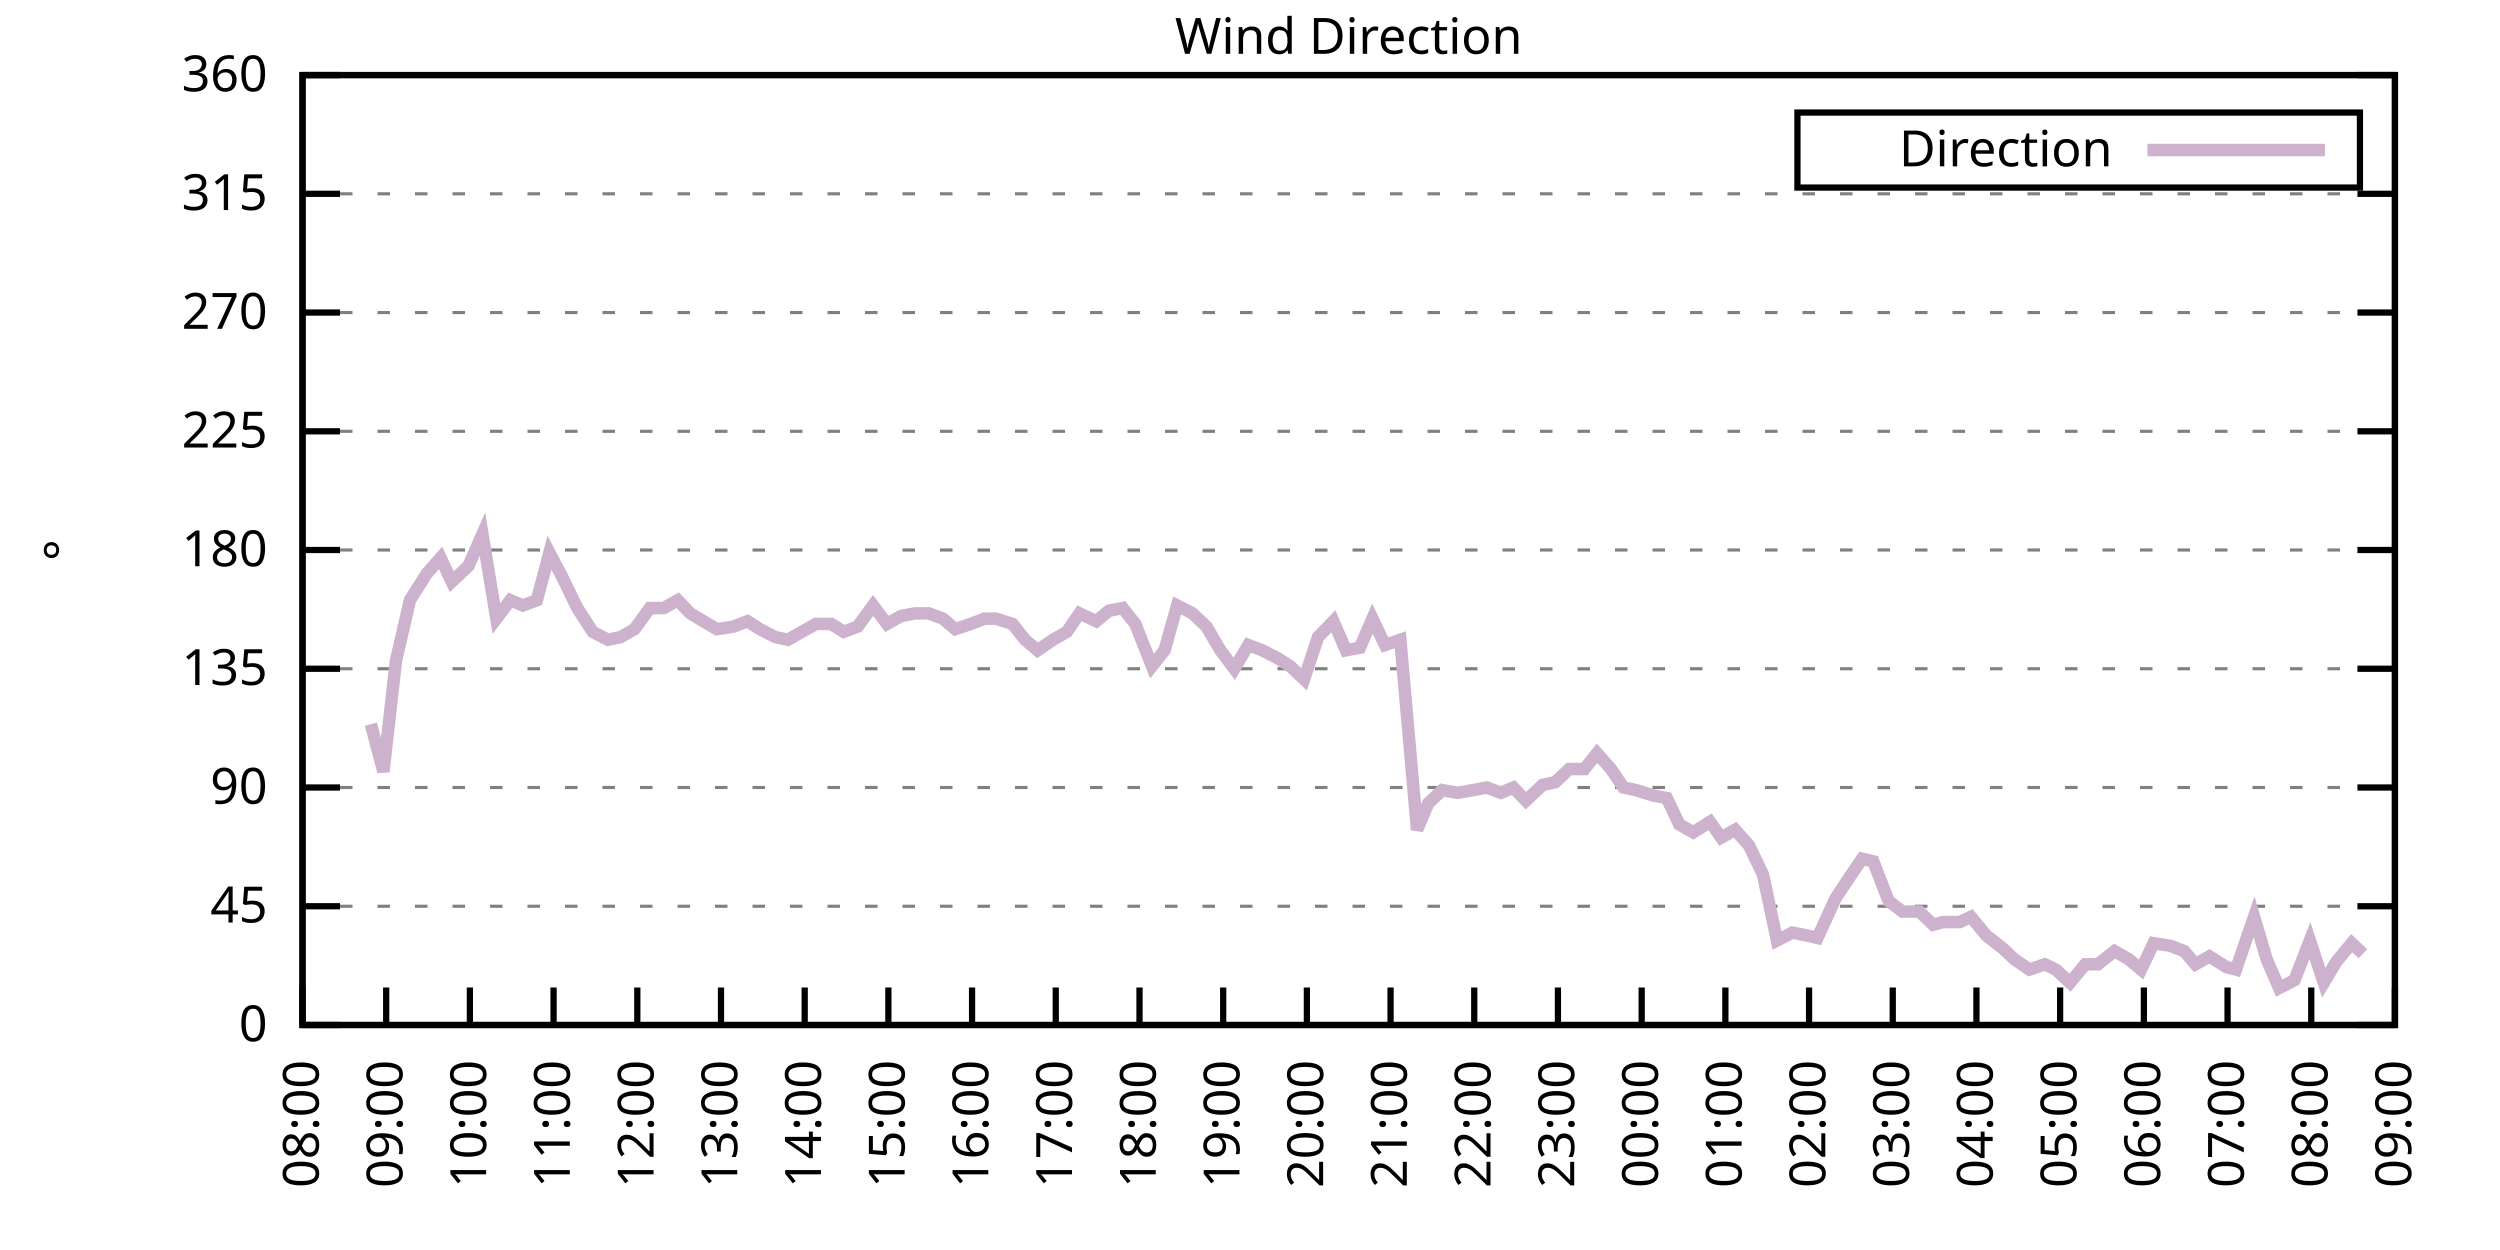
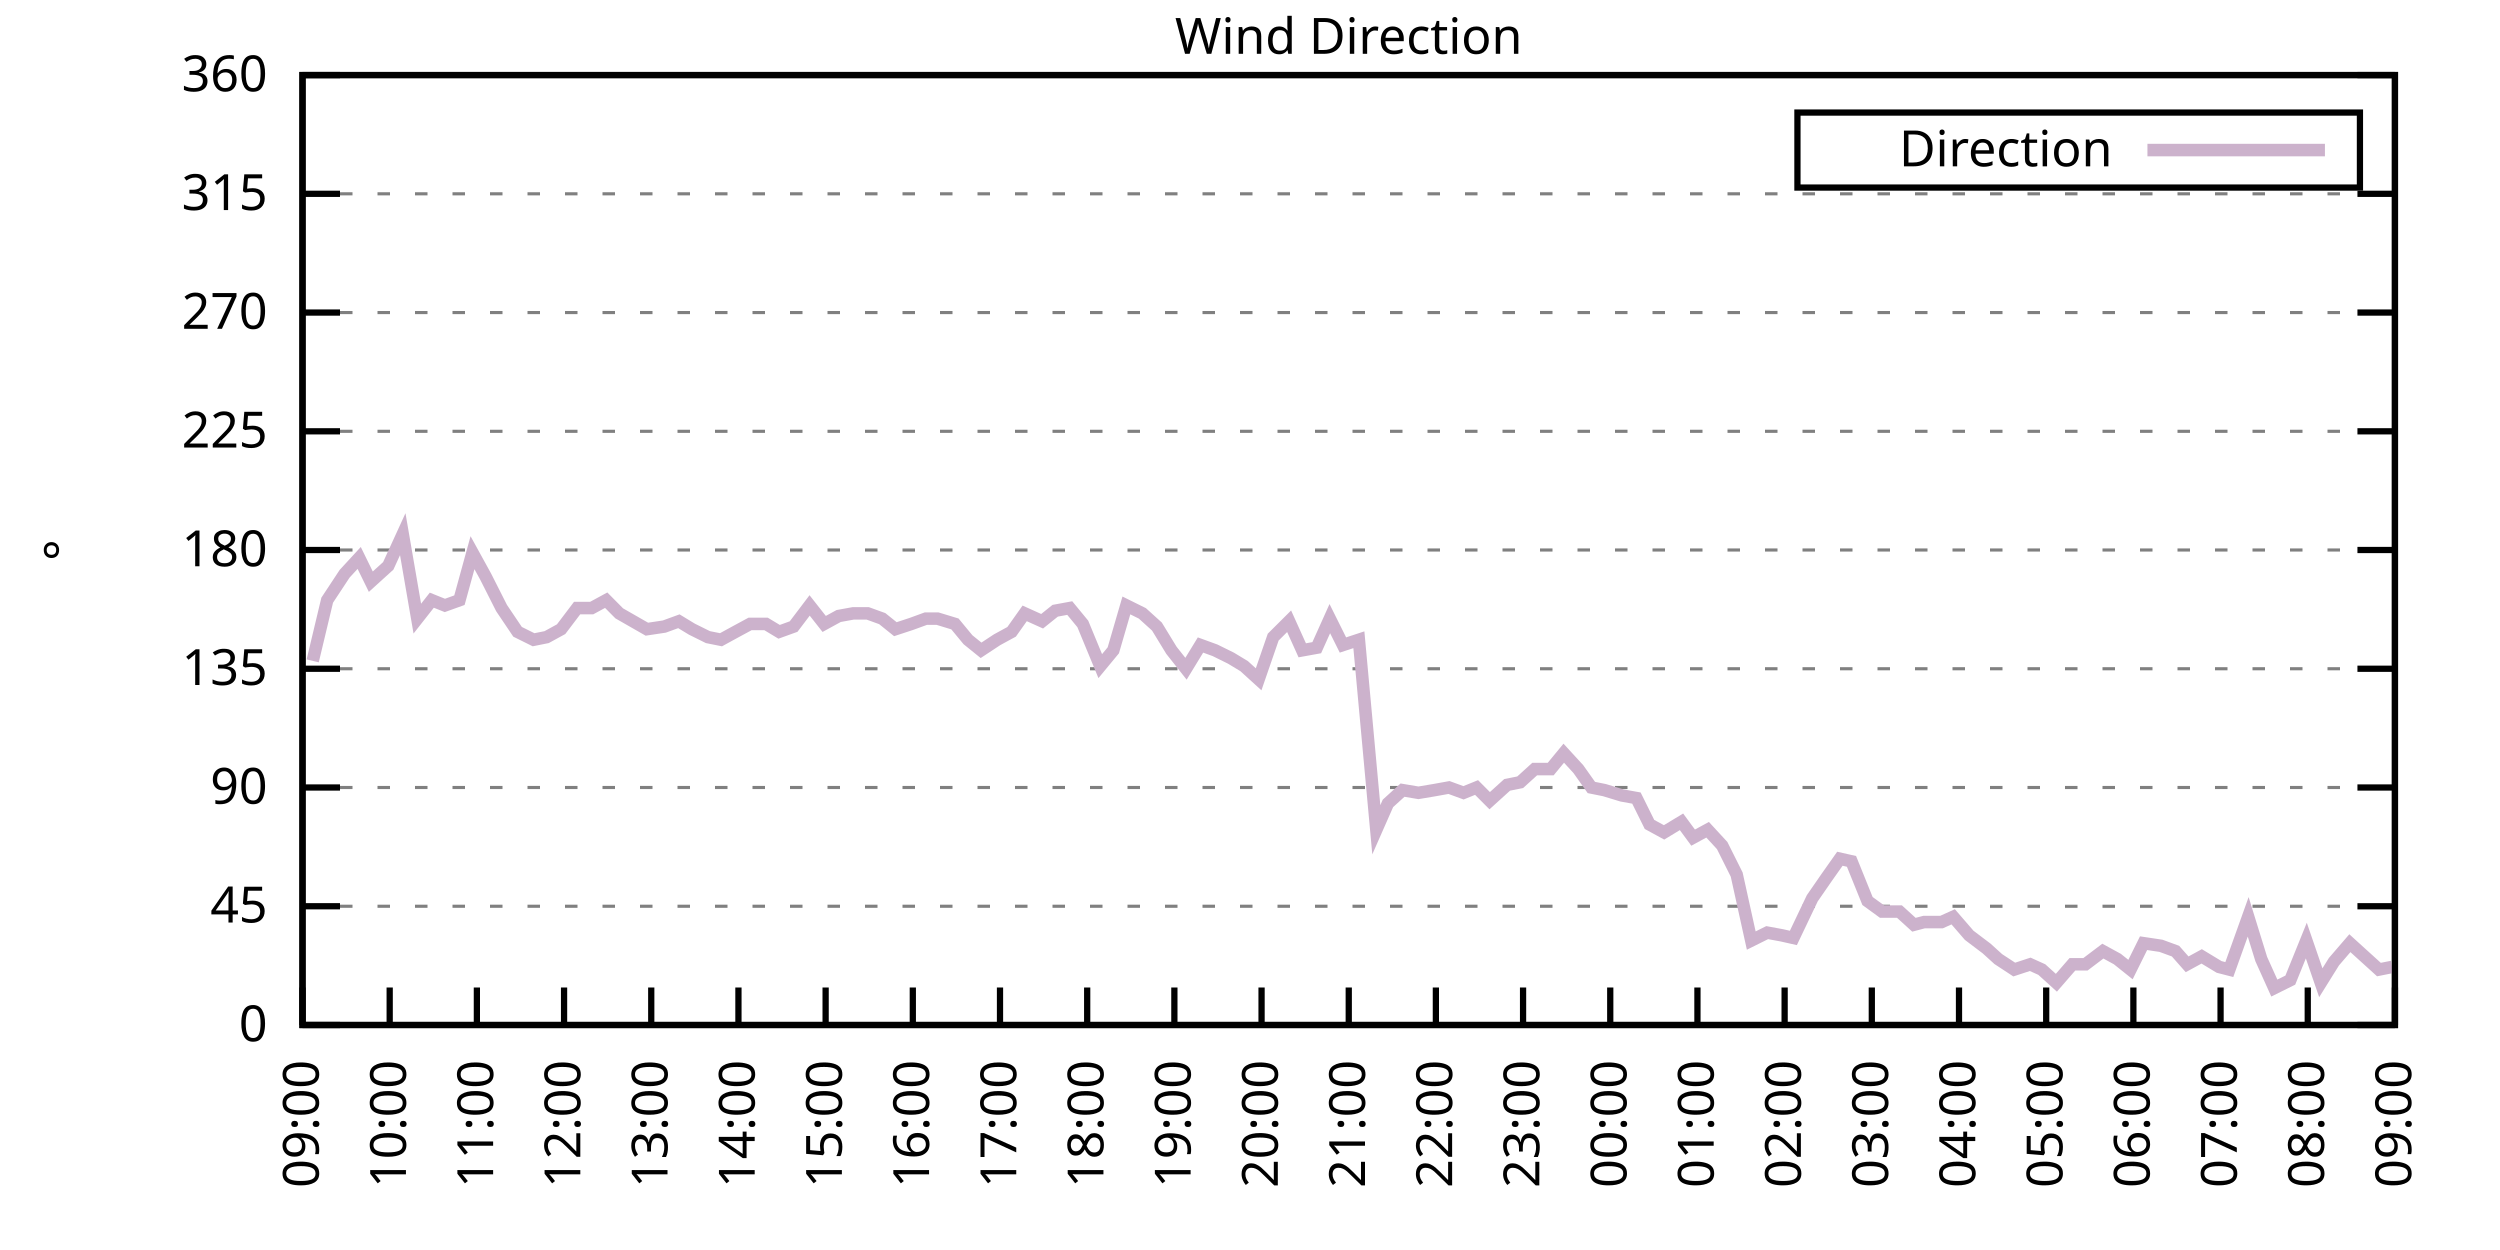
<svg xmlns="http://www.w3.org/2000/svg" xmlns:xlink="http://www.w3.org/1999/xlink" width="400" height="200" viewBox="0 0 400 200">
  <g id="gnuplot_canvas">
    <rect x="0" y="0" width="400" height="200" fill="none" />
    <defs>
      <circle id="gpDot" r="0.5" stroke-width="0.5" stroke="currentColor" />
      <path id="gpPt0" stroke-width="0.333" stroke="currentColor" d="M-1,0 h2 M0,-1 v2" />
      <path id="gpPt1" stroke-width="0.333" stroke="currentColor" d="M-1,-1 L1,1 M1,-1 L-1,1" />
      <path id="gpPt2" stroke-width="0.333" stroke="currentColor" d="M-1,0 L1,0 M0,-1 L0,1 M-1,-1 L1,1 M-1,1 L1,-1" />
      <rect id="gpPt3" stroke-width="0.333" stroke="currentColor" x="-1" y="-1" width="2" height="2" />
      <rect id="gpPt4" stroke-width="0.333" stroke="currentColor" fill="currentColor" x="-1" y="-1" width="2" height="2" />
      <circle id="gpPt5" stroke-width="0.333" stroke="currentColor" cx="0" cy="0" r="1" />
      <use xlink:href="#gpPt5" id="gpPt6" fill="currentColor" stroke="none" />
      <path id="gpPt7" stroke-width="0.333" stroke="currentColor" d="M0,-1.33 L-1.33,0.67 L1.33,0.67 z" />
      <use xlink:href="#gpPt7" id="gpPt8" fill="currentColor" stroke="none" />
      <use xlink:href="#gpPt7" id="gpPt9" stroke="currentColor" transform="rotate(180)" />
      <use xlink:href="#gpPt9" id="gpPt10" fill="currentColor" stroke="none" />
      <use xlink:href="#gpPt3" id="gpPt11" stroke="currentColor" transform="rotate(45)" />
      <use xlink:href="#gpPt11" id="gpPt12" fill="currentColor" stroke="none" />
      <path id="gpPt13" stroke-width="0.333" stroke="currentColor" d="M0,1.330 L1.265,0.411 L0.782,-1.067 L-0.782,-1.076 L-1.265,0.411 z" />
      <use xlink:href="#gpPt13" id="gpPt14" fill="currentColor" stroke="none" />
      <filter id="textbox" filterUnits="objectBoundingBox" x="0" y="0" height="1" width="1">
        <feFlood flood-color="white" flood-opacity="1" result="bgnd" />
        <feComposite in="SourceGraphic" in2="bgnd" operator="atop" />
      </filter>
      <filter id="greybox" filterUnits="objectBoundingBox" x="0" y="0" height="1" width="1">
        <feFlood flood-color="lightgrey" flood-opacity="1" result="grey" />
        <feComposite in="SourceGraphic" in2="grey" operator="atop" />
      </filter>
    </defs>
    <g fill="none" color="white" stroke="currentColor" stroke-width="1.00" stroke-linecap="butt" stroke-linejoin="miter">
</g>
    <g fill="none" color="black" stroke="currentColor" stroke-width="1.00" stroke-linecap="butt" stroke-linejoin="miter">
      <g stroke="none" shape-rendering="crispEdges">
        <polygon fill="rgb(255, 255, 255)" points="48.40,164.00 383.18,164.00 383.18,12.02 48.40,12.02 " />
      </g>
    </g>
    <g fill="none" color="black" stroke="currentColor" stroke-width="1.00" stroke-linecap="butt" stroke-linejoin="miter">
</g>
    <g fill="none" color="black" stroke="black" stroke-width="0.50" stroke-linecap="butt" stroke-linejoin="miter">
</g>
    <g fill="none" color="gray" stroke="currentColor" stroke-width="0.50" stroke-linecap="butt" stroke-linejoin="miter">
      <path stroke="gray" stroke-dasharray="2,4" class="gridline" d="M48.40,164.00 L383.19,164.00  " />
    </g>
    <g fill="none" color="gray" stroke="gray" stroke-width="1.00" stroke-linecap="butt" stroke-linejoin="miter">
</g>
    <g fill="none" color="black" stroke="currentColor" stroke-width="1.00" stroke-linecap="butt" stroke-linejoin="miter">
      <path stroke="black" d="M48.40,164.00 L54.40,164.00 M383.19,164.00 L377.19,164.00  " />
      <g transform="translate(42.80,166.60)" stroke="none" fill="black" font-family="Sans" font-size="8.00" text-anchor="end">
        <text>
          <tspan font-family="Sans"> 0</tspan>
        </text>
      </g>
    </g>
    <g fill="none" color="black" stroke="currentColor" stroke-width="1.00" stroke-linecap="butt" stroke-linejoin="miter">
</g>
    <g fill="none" color="black" stroke="black" stroke-width="0.50" stroke-linecap="butt" stroke-linejoin="miter">
</g>
    <g fill="none" color="gray" stroke="currentColor" stroke-width="0.50" stroke-linecap="butt" stroke-linejoin="miter">
      <path stroke="gray" stroke-dasharray="2,4" class="gridline" d="M48.40,145.00 L383.19,145.00  " />
    </g>
    <g fill="none" color="gray" stroke="gray" stroke-width="1.00" stroke-linecap="butt" stroke-linejoin="miter">
</g>
    <g fill="none" color="black" stroke="currentColor" stroke-width="1.00" stroke-linecap="butt" stroke-linejoin="miter">
      <path stroke="black" d="M48.40,145.00 L54.40,145.00 M383.19,145.00 L377.19,145.00  " />
      <g transform="translate(42.80,147.60)" stroke="none" fill="black" font-family="Sans" font-size="8.00" text-anchor="end">
        <text>
          <tspan font-family="Sans"> 45</tspan>
        </text>
      </g>
    </g>
    <g fill="none" color="black" stroke="currentColor" stroke-width="1.00" stroke-linecap="butt" stroke-linejoin="miter">
</g>
    <g fill="none" color="black" stroke="black" stroke-width="0.50" stroke-linecap="butt" stroke-linejoin="miter">
</g>
    <g fill="none" color="gray" stroke="currentColor" stroke-width="0.50" stroke-linecap="butt" stroke-linejoin="miter">
      <path stroke="gray" stroke-dasharray="2,4" class="gridline" d="M48.40,126.00 L383.19,126.00  " />
    </g>
    <g fill="none" color="gray" stroke="gray" stroke-width="1.00" stroke-linecap="butt" stroke-linejoin="miter">
</g>
    <g fill="none" color="black" stroke="currentColor" stroke-width="1.00" stroke-linecap="butt" stroke-linejoin="miter">
      <path stroke="black" d="M48.40,126.00 L54.40,126.00 M383.19,126.00 L377.19,126.00  " />
      <g transform="translate(42.80,128.60)" stroke="none" fill="black" font-family="Sans" font-size="8.00" text-anchor="end">
        <text>
          <tspan font-family="Sans"> 90</tspan>
        </text>
      </g>
    </g>
    <g fill="none" color="black" stroke="currentColor" stroke-width="1.00" stroke-linecap="butt" stroke-linejoin="miter">
</g>
    <g fill="none" color="black" stroke="black" stroke-width="0.50" stroke-linecap="butt" stroke-linejoin="miter">
</g>
    <g fill="none" color="gray" stroke="currentColor" stroke-width="0.50" stroke-linecap="butt" stroke-linejoin="miter">
      <path stroke="gray" stroke-dasharray="2,4" class="gridline" d="M48.40,107.00 L383.19,107.00  " />
    </g>
    <g fill="none" color="gray" stroke="gray" stroke-width="1.00" stroke-linecap="butt" stroke-linejoin="miter">
</g>
    <g fill="none" color="black" stroke="currentColor" stroke-width="1.00" stroke-linecap="butt" stroke-linejoin="miter">
      <path stroke="black" d="M48.40,107.00 L54.40,107.00 M383.19,107.00 L377.19,107.00  " />
      <g transform="translate(42.80,109.60)" stroke="none" fill="black" font-family="Sans" font-size="8.00" text-anchor="end">
        <text>
          <tspan font-family="Sans"> 135</tspan>
        </text>
      </g>
    </g>
    <g fill="none" color="black" stroke="currentColor" stroke-width="1.00" stroke-linecap="butt" stroke-linejoin="miter">
</g>
    <g fill="none" color="black" stroke="black" stroke-width="0.50" stroke-linecap="butt" stroke-linejoin="miter">
</g>
    <g fill="none" color="gray" stroke="currentColor" stroke-width="0.50" stroke-linecap="butt" stroke-linejoin="miter">
      <path stroke="gray" stroke-dasharray="2,4" class="gridline" d="M48.40,88.00 L383.19,88.00  " />
    </g>
    <g fill="none" color="gray" stroke="gray" stroke-width="1.00" stroke-linecap="butt" stroke-linejoin="miter">
</g>
    <g fill="none" color="black" stroke="currentColor" stroke-width="1.00" stroke-linecap="butt" stroke-linejoin="miter">
      <path stroke="black" d="M48.40,88.00 L54.40,88.00 M383.19,88.00 L377.19,88.00  " />
      <g transform="translate(42.80,90.60)" stroke="none" fill="black" font-family="Sans" font-size="8.00" text-anchor="end">
        <text>
          <tspan font-family="Sans"> 180</tspan>
        </text>
      </g>
    </g>
    <g fill="none" color="black" stroke="currentColor" stroke-width="1.00" stroke-linecap="butt" stroke-linejoin="miter">
</g>
    <g fill="none" color="black" stroke="black" stroke-width="0.50" stroke-linecap="butt" stroke-linejoin="miter">
</g>
    <g fill="none" color="gray" stroke="currentColor" stroke-width="0.50" stroke-linecap="butt" stroke-linejoin="miter">
      <path stroke="gray" stroke-dasharray="2,4" class="gridline" d="M48.40,69.01 L383.19,69.01  " />
    </g>
    <g fill="none" color="gray" stroke="gray" stroke-width="1.00" stroke-linecap="butt" stroke-linejoin="miter">
</g>
    <g fill="none" color="black" stroke="currentColor" stroke-width="1.00" stroke-linecap="butt" stroke-linejoin="miter">
      <path stroke="black" d="M48.40,69.01 L54.40,69.01 M383.19,69.01 L377.19,69.01  " />
      <g transform="translate(42.80,71.61)" stroke="none" fill="black" font-family="Sans" font-size="8.00" text-anchor="end">
        <text>
          <tspan font-family="Sans"> 225</tspan>
        </text>
      </g>
    </g>
    <g fill="none" color="black" stroke="currentColor" stroke-width="1.00" stroke-linecap="butt" stroke-linejoin="miter">
</g>
    <g fill="none" color="black" stroke="black" stroke-width="0.50" stroke-linecap="butt" stroke-linejoin="miter">
</g>
    <g fill="none" color="gray" stroke="currentColor" stroke-width="0.50" stroke-linecap="butt" stroke-linejoin="miter">
      <path stroke="gray" stroke-dasharray="2,4" class="gridline" d="M48.40,50.01 L383.19,50.01  " />
    </g>
    <g fill="none" color="gray" stroke="gray" stroke-width="1.00" stroke-linecap="butt" stroke-linejoin="miter">
</g>
    <g fill="none" color="black" stroke="currentColor" stroke-width="1.00" stroke-linecap="butt" stroke-linejoin="miter">
      <path stroke="black" d="M48.40,50.01 L54.40,50.01 M383.19,50.01 L377.19,50.01  " />
      <g transform="translate(42.80,52.61)" stroke="none" fill="black" font-family="Sans" font-size="8.00" text-anchor="end">
        <text>
          <tspan font-family="Sans"> 270</tspan>
        </text>
      </g>
    </g>
    <g fill="none" color="black" stroke="currentColor" stroke-width="1.00" stroke-linecap="butt" stroke-linejoin="miter">
</g>
    <g fill="none" color="black" stroke="black" stroke-width="0.50" stroke-linecap="butt" stroke-linejoin="miter">
</g>
    <g fill="none" color="gray" stroke="currentColor" stroke-width="0.50" stroke-linecap="butt" stroke-linejoin="miter">
      <path stroke="gray" stroke-dasharray="2,4" class="gridline" d="M48.40,31.01 L383.19,31.01  " />
    </g>
    <g fill="none" color="gray" stroke="gray" stroke-width="1.00" stroke-linecap="butt" stroke-linejoin="miter">
</g>
    <g fill="none" color="black" stroke="currentColor" stroke-width="1.00" stroke-linecap="butt" stroke-linejoin="miter">
      <path stroke="black" d="M48.40,31.01 L54.40,31.01 M383.19,31.01 L377.19,31.01  " />
      <g transform="translate(42.80,33.61)" stroke="none" fill="black" font-family="Sans" font-size="8.00" text-anchor="end">
        <text>
          <tspan font-family="Sans"> 315</tspan>
        </text>
      </g>
    </g>
    <g fill="none" color="black" stroke="currentColor" stroke-width="1.00" stroke-linecap="butt" stroke-linejoin="miter">
</g>
    <g fill="none" color="black" stroke="black" stroke-width="0.50" stroke-linecap="butt" stroke-linejoin="miter">
</g>
    <g fill="none" color="gray" stroke="currentColor" stroke-width="0.50" stroke-linecap="butt" stroke-linejoin="miter">
      <path stroke="gray" stroke-dasharray="2,4" class="gridline" d="M48.40,12.01 L383.19,12.01  " />
    </g>
    <g fill="none" color="gray" stroke="gray" stroke-width="1.00" stroke-linecap="butt" stroke-linejoin="miter">
</g>
    <g fill="none" color="black" stroke="currentColor" stroke-width="1.00" stroke-linecap="butt" stroke-linejoin="miter">
      <path stroke="black" d="M48.40,12.01 L54.40,12.01 M383.19,12.01 L377.19,12.01  " />
      <g transform="translate(42.80,14.61)" stroke="none" fill="black" font-family="Sans" font-size="8.00" text-anchor="end">
        <text>
          <tspan font-family="Sans"> 360</tspan>
        </text>
      </g>
    </g>
    <g fill="none" color="black" stroke="currentColor" stroke-width="1.00" stroke-linecap="butt" stroke-linejoin="miter">
      <path stroke="black" d="M48.40,164.00 L48.40,158.00  " />
      <g transform="translate(51.00,169.60) rotate(270.00)" stroke="none" fill="black" font-family="Sans" font-size="8.00" text-anchor="end">
        <text>
-           <tspan font-family="Sans">08:00</tspan>
-         </text>
-       </g>
-     </g>
-     <g fill="none" color="black" stroke="currentColor" stroke-width="1.00" stroke-linecap="butt" stroke-linejoin="miter">
-       <path stroke="black" d="M61.79,164.00 L61.79,158.00  " />
-       <g transform="translate(64.39,169.60) rotate(270.00)" stroke="none" fill="black" font-family="Sans" font-size="8.00" text-anchor="end">
-         <text>
          <tspan font-family="Sans">09:00</tspan>
        </text>
      </g>
    </g>
    <g fill="none" color="black" stroke="currentColor" stroke-width="1.00" stroke-linecap="butt" stroke-linejoin="miter">
-       <path stroke="black" d="M75.18,164.00 L75.18,158.00  " />
-       <g transform="translate(77.78,169.60) rotate(270.00)" stroke="none" fill="black" font-family="Sans" font-size="8.00" text-anchor="end">
+       <path stroke="black" d="M62.35,164.00 L62.35,158.00  " />
+       <g transform="translate(64.95,169.60) rotate(270.00)" stroke="none" fill="black" font-family="Sans" font-size="8.00" text-anchor="end">
        <text>
          <tspan font-family="Sans">10:00</tspan>
        </text>
      </g>
    </g>
    <g fill="none" color="black" stroke="currentColor" stroke-width="1.00" stroke-linecap="butt" stroke-linejoin="miter">
-       <path stroke="black" d="M88.57,164.00 L88.57,158.00  " />
-       <g transform="translate(91.17,169.60) rotate(270.00)" stroke="none" fill="black" font-family="Sans" font-size="8.00" text-anchor="end">
+       <path stroke="black" d="M76.30,164.00 L76.30,158.00  " />
+       <g transform="translate(78.90,169.60) rotate(270.00)" stroke="none" fill="black" font-family="Sans" font-size="8.00" text-anchor="end">
        <text>
          <tspan font-family="Sans">11:00</tspan>
        </text>
      </g>
    </g>
    <g fill="none" color="black" stroke="currentColor" stroke-width="1.00" stroke-linecap="butt" stroke-linejoin="miter">
-       <path stroke="black" d="M101.97,164.00 L101.97,158.00  " />
-       <g transform="translate(104.57,169.60) rotate(270.00)" stroke="none" fill="black" font-family="Sans" font-size="8.00" text-anchor="end">
+       <path stroke="black" d="M90.25,164.00 L90.25,158.00  " />
+       <g transform="translate(92.85,169.60) rotate(270.00)" stroke="none" fill="black" font-family="Sans" font-size="8.00" text-anchor="end">
        <text>
          <tspan font-family="Sans">12:00</tspan>
        </text>
      </g>
    </g>
    <g fill="none" color="black" stroke="currentColor" stroke-width="1.00" stroke-linecap="butt" stroke-linejoin="miter">
-       <path stroke="black" d="M115.36,164.00 L115.36,158.00  " />
-       <g transform="translate(117.96,169.60) rotate(270.00)" stroke="none" fill="black" font-family="Sans" font-size="8.00" text-anchor="end">
+       <path stroke="black" d="M104.20,164.00 L104.20,158.00  " />
+       <g transform="translate(106.80,169.60) rotate(270.00)" stroke="none" fill="black" font-family="Sans" font-size="8.00" text-anchor="end">
        <text>
          <tspan font-family="Sans">13:00</tspan>
        </text>
      </g>
    </g>
    <g fill="none" color="black" stroke="currentColor" stroke-width="1.00" stroke-linecap="butt" stroke-linejoin="miter">
-       <path stroke="black" d="M128.75,164.00 L128.75,158.00  " />
-       <g transform="translate(131.35,169.60) rotate(270.00)" stroke="none" fill="black" font-family="Sans" font-size="8.00" text-anchor="end">
+       <path stroke="black" d="M118.15,164.00 L118.15,158.00  " />
+       <g transform="translate(120.75,169.60) rotate(270.00)" stroke="none" fill="black" font-family="Sans" font-size="8.00" text-anchor="end">
        <text>
          <tspan font-family="Sans">14:00</tspan>
        </text>
      </g>
    </g>
    <g fill="none" color="black" stroke="currentColor" stroke-width="1.00" stroke-linecap="butt" stroke-linejoin="miter">
-       <path stroke="black" d="M142.14,164.00 L142.14,158.00  " />
-       <g transform="translate(144.74,169.60) rotate(270.00)" stroke="none" fill="black" font-family="Sans" font-size="8.00" text-anchor="end">
+       <path stroke="black" d="M132.10,164.00 L132.10,158.00  " />
+       <g transform="translate(134.70,169.60) rotate(270.00)" stroke="none" fill="black" font-family="Sans" font-size="8.00" text-anchor="end">
        <text>
          <tspan font-family="Sans">15:00</tspan>
        </text>
      </g>
    </g>
    <g fill="none" color="black" stroke="currentColor" stroke-width="1.00" stroke-linecap="butt" stroke-linejoin="miter">
-       <path stroke="black" d="M155.53,164.00 L155.53,158.00  " />
-       <g transform="translate(158.13,169.60) rotate(270.00)" stroke="none" fill="black" font-family="Sans" font-size="8.00" text-anchor="end">
+       <path stroke="black" d="M146.05,164.00 L146.05,158.00  " />
+       <g transform="translate(148.65,169.60) rotate(270.00)" stroke="none" fill="black" font-family="Sans" font-size="8.00" text-anchor="end">
        <text>
          <tspan font-family="Sans">16:00</tspan>
        </text>
      </g>
    </g>
    <g fill="none" color="black" stroke="currentColor" stroke-width="1.00" stroke-linecap="butt" stroke-linejoin="miter">
-       <path stroke="black" d="M168.92,164.00 L168.92,158.00  " />
-       <g transform="translate(171.52,169.60) rotate(270.00)" stroke="none" fill="black" font-family="Sans" font-size="8.00" text-anchor="end">
+       <path stroke="black" d="M160.00,164.00 L160.00,158.00  " />
+       <g transform="translate(162.60,169.60) rotate(270.00)" stroke="none" fill="black" font-family="Sans" font-size="8.00" text-anchor="end">
        <text>
          <tspan font-family="Sans">17:00</tspan>
        </text>
      </g>
    </g>
    <g fill="none" color="black" stroke="currentColor" stroke-width="1.00" stroke-linecap="butt" stroke-linejoin="miter">
-       <path stroke="black" d="M182.32,164.00 L182.32,158.00  " />
-       <g transform="translate(184.92,169.60) rotate(270.00)" stroke="none" fill="black" font-family="Sans" font-size="8.00" text-anchor="end">
+       <path stroke="black" d="M173.95,164.00 L173.95,158.00  " />
+       <g transform="translate(176.55,169.60) rotate(270.00)" stroke="none" fill="black" font-family="Sans" font-size="8.00" text-anchor="end">
        <text>
          <tspan font-family="Sans">18:00</tspan>
        </text>
      </g>
    </g>
    <g fill="none" color="black" stroke="currentColor" stroke-width="1.00" stroke-linecap="butt" stroke-linejoin="miter">
-       <path stroke="black" d="M195.71,164.00 L195.71,158.00  " />
-       <g transform="translate(198.31,169.60) rotate(270.00)" stroke="none" fill="black" font-family="Sans" font-size="8.00" text-anchor="end">
+       <path stroke="black" d="M187.90,164.00 L187.90,158.00  " />
+       <g transform="translate(190.50,169.60) rotate(270.00)" stroke="none" fill="black" font-family="Sans" font-size="8.00" text-anchor="end">
        <text>
          <tspan font-family="Sans">19:00</tspan>
        </text>
      </g>
    </g>
    <g fill="none" color="black" stroke="currentColor" stroke-width="1.00" stroke-linecap="butt" stroke-linejoin="miter">
-       <path stroke="black" d="M209.10,164.00 L209.10,158.00  " />
-       <g transform="translate(211.70,169.60) rotate(270.00)" stroke="none" fill="black" font-family="Sans" font-size="8.00" text-anchor="end">
+       <path stroke="black" d="M201.85,164.00 L201.85,158.00  " />
+       <g transform="translate(204.45,169.60) rotate(270.00)" stroke="none" fill="black" font-family="Sans" font-size="8.00" text-anchor="end">
        <text>
          <tspan font-family="Sans">20:00</tspan>
        </text>
      </g>
    </g>
    <g fill="none" color="black" stroke="currentColor" stroke-width="1.00" stroke-linecap="butt" stroke-linejoin="miter">
-       <path stroke="black" d="M222.49,164.00 L222.49,158.00  " />
-       <g transform="translate(225.09,169.60) rotate(270.00)" stroke="none" fill="black" font-family="Sans" font-size="8.00" text-anchor="end">
+       <path stroke="black" d="M215.80,164.00 L215.80,158.00  " />
+       <g transform="translate(218.40,169.60) rotate(270.00)" stroke="none" fill="black" font-family="Sans" font-size="8.00" text-anchor="end">
        <text>
          <tspan font-family="Sans">21:00</tspan>
        </text>
      </g>
    </g>
    <g fill="none" color="black" stroke="currentColor" stroke-width="1.00" stroke-linecap="butt" stroke-linejoin="miter">
-       <path stroke="black" d="M235.88,164.00 L235.88,158.00  " />
-       <g transform="translate(238.48,169.60) rotate(270.00)" stroke="none" fill="black" font-family="Sans" font-size="8.00" text-anchor="end">
+       <path stroke="black" d="M229.74,164.00 L229.74,158.00  " />
+       <g transform="translate(232.34,169.60) rotate(270.00)" stroke="none" fill="black" font-family="Sans" font-size="8.00" text-anchor="end">
        <text>
          <tspan font-family="Sans">22:00</tspan>
        </text>
      </g>
    </g>
    <g fill="none" color="black" stroke="currentColor" stroke-width="1.00" stroke-linecap="butt" stroke-linejoin="miter">
-       <path stroke="black" d="M249.27,164.00 L249.27,158.00  " />
-       <g transform="translate(251.87,169.60) rotate(270.00)" stroke="none" fill="black" font-family="Sans" font-size="8.00" text-anchor="end">
+       <path stroke="black" d="M243.69,164.00 L243.69,158.00  " />
+       <g transform="translate(246.29,169.60) rotate(270.00)" stroke="none" fill="black" font-family="Sans" font-size="8.00" text-anchor="end">
        <text>
          <tspan font-family="Sans">23:00</tspan>
        </text>
      </g>
    </g>
    <g fill="none" color="black" stroke="currentColor" stroke-width="1.00" stroke-linecap="butt" stroke-linejoin="miter">
-       <path stroke="black" d="M262.67,164.00 L262.67,158.00  " />
-       <g transform="translate(265.27,169.60) rotate(270.00)" stroke="none" fill="black" font-family="Sans" font-size="8.00" text-anchor="end">
+       <path stroke="black" d="M257.64,164.00 L257.64,158.00  " />
+       <g transform="translate(260.24,169.60) rotate(270.00)" stroke="none" fill="black" font-family="Sans" font-size="8.00" text-anchor="end">
        <text>
          <tspan font-family="Sans">00:00</tspan>
        </text>
      </g>
    </g>
    <g fill="none" color="black" stroke="currentColor" stroke-width="1.00" stroke-linecap="butt" stroke-linejoin="miter">
-       <path stroke="black" d="M276.06,164.00 L276.06,158.00  " />
-       <g transform="translate(278.66,169.60) rotate(270.00)" stroke="none" fill="black" font-family="Sans" font-size="8.00" text-anchor="end">
+       <path stroke="black" d="M271.59,164.00 L271.59,158.00  " />
+       <g transform="translate(274.19,169.60) rotate(270.00)" stroke="none" fill="black" font-family="Sans" font-size="8.00" text-anchor="end">
        <text>
          <tspan font-family="Sans">01:00</tspan>
        </text>
      </g>
    </g>
    <g fill="none" color="black" stroke="currentColor" stroke-width="1.00" stroke-linecap="butt" stroke-linejoin="miter">
-       <path stroke="black" d="M289.45,164.00 L289.45,158.00  " />
-       <g transform="translate(292.05,169.60) rotate(270.00)" stroke="none" fill="black" font-family="Sans" font-size="8.00" text-anchor="end">
+       <path stroke="black" d="M285.54,164.00 L285.54,158.00  " />
+       <g transform="translate(288.14,169.60) rotate(270.00)" stroke="none" fill="black" font-family="Sans" font-size="8.00" text-anchor="end">
        <text>
          <tspan font-family="Sans">02:00</tspan>
        </text>
      </g>
    </g>
    <g fill="none" color="black" stroke="currentColor" stroke-width="1.00" stroke-linecap="butt" stroke-linejoin="miter">
-       <path stroke="black" d="M302.84,164.00 L302.84,158.00  " />
-       <g transform="translate(305.44,169.60) rotate(270.00)" stroke="none" fill="black" font-family="Sans" font-size="8.00" text-anchor="end">
+       <path stroke="black" d="M299.49,164.00 L299.49,158.00  " />
+       <g transform="translate(302.09,169.60) rotate(270.00)" stroke="none" fill="black" font-family="Sans" font-size="8.00" text-anchor="end">
        <text>
          <tspan font-family="Sans">03:00</tspan>
        </text>
      </g>
    </g>
    <g fill="none" color="black" stroke="currentColor" stroke-width="1.00" stroke-linecap="butt" stroke-linejoin="miter">
-       <path stroke="black" d="M316.23,164.00 L316.23,158.00  " />
-       <g transform="translate(318.83,169.60) rotate(270.00)" stroke="none" fill="black" font-family="Sans" font-size="8.00" text-anchor="end">
+       <path stroke="black" d="M313.44,164.00 L313.44,158.00  " />
+       <g transform="translate(316.04,169.60) rotate(270.00)" stroke="none" fill="black" font-family="Sans" font-size="8.00" text-anchor="end">
        <text>
          <tspan font-family="Sans">04:00</tspan>
        </text>
      </g>
    </g>
    <g fill="none" color="black" stroke="currentColor" stroke-width="1.00" stroke-linecap="butt" stroke-linejoin="miter">
-       <path stroke="black" d="M329.62,164.00 L329.62,158.00  " />
-       <g transform="translate(332.22,169.60) rotate(270.00)" stroke="none" fill="black" font-family="Sans" font-size="8.00" text-anchor="end">
+       <path stroke="black" d="M327.39,164.00 L327.39,158.00  " />
+       <g transform="translate(329.99,169.60) rotate(270.00)" stroke="none" fill="black" font-family="Sans" font-size="8.00" text-anchor="end">
        <text>
          <tspan font-family="Sans">05:00</tspan>
        </text>
      </g>
    </g>
    <g fill="none" color="black" stroke="currentColor" stroke-width="1.00" stroke-linecap="butt" stroke-linejoin="miter">
-       <path stroke="black" d="M343.02,164.00 L343.02,158.00  " />
-       <g transform="translate(345.62,169.60) rotate(270.00)" stroke="none" fill="black" font-family="Sans" font-size="8.00" text-anchor="end">
+       <path stroke="black" d="M341.34,164.00 L341.34,158.00  " />
+       <g transform="translate(343.94,169.60) rotate(270.00)" stroke="none" fill="black" font-family="Sans" font-size="8.00" text-anchor="end">
        <text>
          <tspan font-family="Sans">06:00</tspan>
        </text>
      </g>
    </g>
    <g fill="none" color="black" stroke="currentColor" stroke-width="1.00" stroke-linecap="butt" stroke-linejoin="miter">
-       <path stroke="black" d="M356.41,164.00 L356.41,158.00  " />
-       <g transform="translate(359.01,169.60) rotate(270.00)" stroke="none" fill="black" font-family="Sans" font-size="8.00" text-anchor="end">
+       <path stroke="black" d="M355.29,164.00 L355.29,158.00  " />
+       <g transform="translate(357.89,169.60) rotate(270.00)" stroke="none" fill="black" font-family="Sans" font-size="8.00" text-anchor="end">
        <text>
          <tspan font-family="Sans">07:00</tspan>
        </text>
      </g>
    </g>
    <g fill="none" color="black" stroke="currentColor" stroke-width="1.00" stroke-linecap="butt" stroke-linejoin="miter">
-       <path stroke="black" d="M369.80,164.00 L369.80,158.00  " />
-       <g transform="translate(372.40,169.60) rotate(270.00)" stroke="none" fill="black" font-family="Sans" font-size="8.00" text-anchor="end">
+       <path stroke="black" d="M369.24,164.00 L369.24,158.00  " />
+       <g transform="translate(371.84,169.60) rotate(270.00)" stroke="none" fill="black" font-family="Sans" font-size="8.00" text-anchor="end">
        <text>
          <tspan font-family="Sans">08:00</tspan>
        </text>
      </g>
    </g>
    <g fill="none" color="black" stroke="currentColor" stroke-width="1.00" stroke-linecap="butt" stroke-linejoin="miter">
      <path stroke="black" d="M383.19,164.00 L383.19,158.00  " />
      <g transform="translate(385.79,169.60) rotate(270.00)" stroke="none" fill="black" font-family="Sans" font-size="8.00" text-anchor="end">
        <text>
          <tspan font-family="Sans">09:00</tspan>
        </text>
      </g>
    </g>
    <g fill="none" color="black" stroke="currentColor" stroke-width="1.00" stroke-linecap="butt" stroke-linejoin="miter">
</g>
    <g fill="none" color="black" stroke="currentColor" stroke-width="1.00" stroke-linecap="butt" stroke-linejoin="miter">
      <path stroke="black" d="M48.40,12.01 L48.40,164.00 L383.19,164.00 L383.19,12.01 L48.40,12.01 Z  " />
    </g>
    <g fill="none" color="black" stroke="currentColor" stroke-width="1.00" stroke-linecap="butt" stroke-linejoin="miter">
</g>
    <g fill="none" color="black" stroke="currentColor" stroke-width="1.00" stroke-linecap="butt" stroke-linejoin="miter">
      <path stroke="black" d="M287.59,30.01 L287.59,18.01 L377.59,18.01 L377.59,30.01 L287.59,30.01 Z  " />
    </g>
    <g id="Wind_direction_plot_1">
      <g fill="none" color="white" stroke="black" stroke-width="2.00" stroke-linecap="butt" stroke-linejoin="miter">
</g>
      <g fill="none" color="black" stroke="currentColor" stroke-width="2.00" stroke-linecap="butt" stroke-linejoin="miter">
        <g transform="translate(337.99,26.61)" stroke="none" fill="black" font-family="Sans" font-size="8.00" text-anchor="end">
          <text>
            <tspan font-family="Sans">Direction</tspan>
          </text>
        </g>
      </g>
      <g fill="none" color="black" stroke="currentColor" stroke-width="2.00" stroke-linecap="butt" stroke-linejoin="miter">
-         <path stroke="rgb(204, 178, 204)" d="M343.59,24.01 L371.99,24.01 M59.34,115.87 L61.35,123.47 L63.35,105.74 L65.59,96.03 L68.26,91.80 L70.50,89.27   L72.28,93.07 L74.96,90.54 L77.19,85.47 L79.42,98.98 L81.66,96.03 L83.66,96.87 L85.90,96.03 L87.91,88.43   L89.91,92.23 L92.37,97.29 L94.82,101.09 L97.28,102.36 L99.29,101.94 L101.52,100.67 L103.98,97.29 L106.21,97.29   L108.44,96.03 L110.45,98.14 L114.69,100.67 L117.37,100.25 L119.60,99.40 L121.61,100.67 L124.06,101.94 L126.07,102.36   L128.30,101.09 L130.54,99.83 L132.99,99.83 L135.00,101.09 L137.23,100.25 L139.69,96.87 L141.92,99.83 L144.15,98.56   L146.38,98.14 L148.61,98.14 L150.85,98.98 L152.85,100.67 L155.31,99.83 L157.54,98.98 L159.33,98.98 L162.01,99.83   L164.01,102.36 L166.02,104.05 L168.48,102.36 L170.71,101.09 L172.72,98.14 L175.40,99.40 L177.41,97.72 L179.64,97.29   L181.65,99.83 L184.32,106.58 L186.33,104.05 L188.34,96.87 L190.80,98.14 L193.03,100.25 L195.26,104.05 L197.49,107.00   L199.73,103.20 L201.96,104.05 L204.41,105.31 L206.42,106.58 L208.65,108.69 L210.88,101.94 L213.34,99.40 L215.35,104.05   L217.58,103.63 L219.59,98.98 L221.60,103.20 L224.05,102.36 L226.73,132.76 L228.52,128.54 L230.75,126.42 L233.20,126.85   L235.66,126.42 L237.89,126.00 L240.12,126.85 L242.13,126.00 L244.14,128.11 L246.82,125.58 L248.83,125.16 L251.06,123.05   L253.51,123.05 L255.52,120.51 L257.76,123.05 L259.76,126.00 L261.77,126.42 L264.45,127.27 L266.68,127.69 L268.69,131.91   L270.92,133.18 L273.60,131.49 L275.39,134.02 L277.62,132.76 L279.85,135.29 L282.08,139.93 L284.32,150.49 L286.77,149.22   L289.00,149.65 L290.79,150.07 L293.69,143.73 L295.92,140.36 L297.93,137.40 L299.72,137.82 L302.17,144.16 L304.40,145.85   L307.08,145.85 L309.31,147.96 L310.88,147.53 L313.55,147.53 L315.34,146.69 L317.79,149.65 L320.47,151.76 L322.26,153.45   L324.71,155.13 L327.17,154.29 L328.95,155.13 L331.19,157.24 L333.64,154.29 L335.65,154.29 L338.33,152.18 L340.56,153.45   L342.57,155.13 L344.58,150.91 L347.26,151.33 L349.49,152.18 L351.27,154.29 L353.51,153.02 L356.18,154.71 L357.75,155.13   L360.65,146.69 L362.66,153.45 L364.66,158.09 L367.12,156.82 L369.58,150.49 L371.81,157.24 L373.82,153.87 L376.27,150.91   L378.06,152.60  " />
+         <path stroke="rgb(204, 178, 204)" d="M343.59,24.01 L371.99,24.01 M50.03,105.74 L52.35,96.03 L55.14,91.80 L57.47,89.27 L59.33,93.07 L62.12,90.54   L64.44,85.47 L66.77,98.98 L69.09,96.03 L71.18,96.87 L73.51,96.03 L75.60,88.43 L77.69,92.23 L80.25,97.29   L82.81,101.09 L85.37,102.36 L87.46,101.94 L89.78,100.67 L92.34,97.29 L94.67,97.29 L96.99,96.03 L99.08,98.14   L103.50,100.67 L106.29,100.25 L108.62,99.40 L110.71,100.67 L113.27,101.94 L115.36,102.36 L117.68,101.09 L120.01,99.83   L122.57,99.83 L124.66,101.09 L126.98,100.25 L129.54,96.87 L131.87,99.83 L134.19,98.56 L136.51,98.14 L138.84,98.14   L141.16,98.98 L143.26,100.67 L145.81,99.83 L148.14,98.98 L150.00,98.98 L152.79,99.83 L154.88,102.36 L156.97,104.05   L159.53,102.36 L161.86,101.09 L163.95,98.14 L166.74,99.40 L168.83,97.72 L171.16,97.29 L173.25,99.83 L176.04,106.58   L178.13,104.05 L180.22,96.87 L182.78,98.14 L185.11,100.25 L187.43,104.05 L189.76,107.00 L192.08,103.20 L194.41,104.05   L196.96,105.31 L199.06,106.58 L201.38,108.69 L203.71,101.94 L206.26,99.40 L208.36,104.05 L210.68,103.63 L212.77,98.98   L214.87,103.20 L217.42,102.36 L220.21,132.76 L222.07,128.54 L224.40,126.42 L226.95,126.85 L229.51,126.42 L231.84,126.00   L234.16,126.85 L236.25,126.00 L238.35,128.11 L241.14,125.58 L243.23,125.16 L245.55,123.05 L248.11,123.05 L250.20,120.51   L252.53,123.05 L254.62,126.00 L256.71,126.42 L259.50,127.27 L261.83,127.69 L263.92,131.91 L266.25,133.18 L269.04,131.49   L270.90,134.02 L273.22,132.76 L275.55,135.29 L277.87,139.93 L280.20,150.49 L282.75,149.22 L285.08,149.65 L286.94,150.07   L289.96,143.73 L292.29,140.36 L294.38,137.40 L296.24,137.82 L298.80,144.16 L301.12,145.85 L303.91,145.85 L306.23,147.96   L307.86,147.53 L310.65,147.53 L312.51,146.69 L315.07,149.65 L317.86,151.76 L319.72,153.45 L322.28,155.13 L324.83,154.29   L326.69,155.13 L329.02,157.24 L331.58,154.29 L333.67,154.29 L336.46,152.18 L338.78,153.45 L340.88,155.13 L342.97,150.91   L345.76,151.33 L348.08,152.18 L349.94,154.29 L352.27,153.02 L355.06,154.71 L356.69,155.13 L359.71,146.69 L361.80,153.45   L363.89,158.09 L366.45,156.82 L369.01,150.49 L371.33,157.24 L373.43,153.87 L375.98,150.91 L377.84,152.60 L380.63,155.13   L382.73,154.71  " />
      </g>
    </g>
    <g fill="none" color="black" stroke="currentColor" stroke-width="2.00" stroke-linecap="butt" stroke-linejoin="miter">
</g>
    <g fill="none" color="black" stroke="black" stroke-width="1.00" stroke-linecap="butt" stroke-linejoin="miter">
</g>
    <g fill="none" color="black" stroke="currentColor" stroke-width="1.00" stroke-linecap="butt" stroke-linejoin="miter">
      <path stroke="black" d="M48.40,12.01 L48.40,164.00 L383.19,164.00 L383.19,12.01 L48.40,12.01 Z  " />
      <g transform="translate(12.80,88.01) rotate(270.00)" stroke="none" fill="black" font-family="Sans" font-size="8.00" text-anchor="middle">
        <text>
          <tspan font-family="Sans">°</tspan>
        </text>
      </g>
    </g>
    <g fill="none" color="black" stroke="currentColor" stroke-width="1.00" stroke-linecap="butt" stroke-linejoin="miter">
</g>
    <g fill="none" color="black" stroke="currentColor" stroke-width="1.00" stroke-linecap="butt" stroke-linejoin="miter">
      <g transform="translate(215.79,8.61)" stroke="none" fill="black" font-family="Sans" font-size="8.00" text-anchor="middle">
        <text>
          <tspan font-family="Sans">Wind Direction</tspan>
        </text>
      </g>
    </g>
    <g fill="none" color="black" stroke="currentColor" stroke-width="1.00" stroke-linecap="butt" stroke-linejoin="miter">
</g>
  </g>
</svg>
